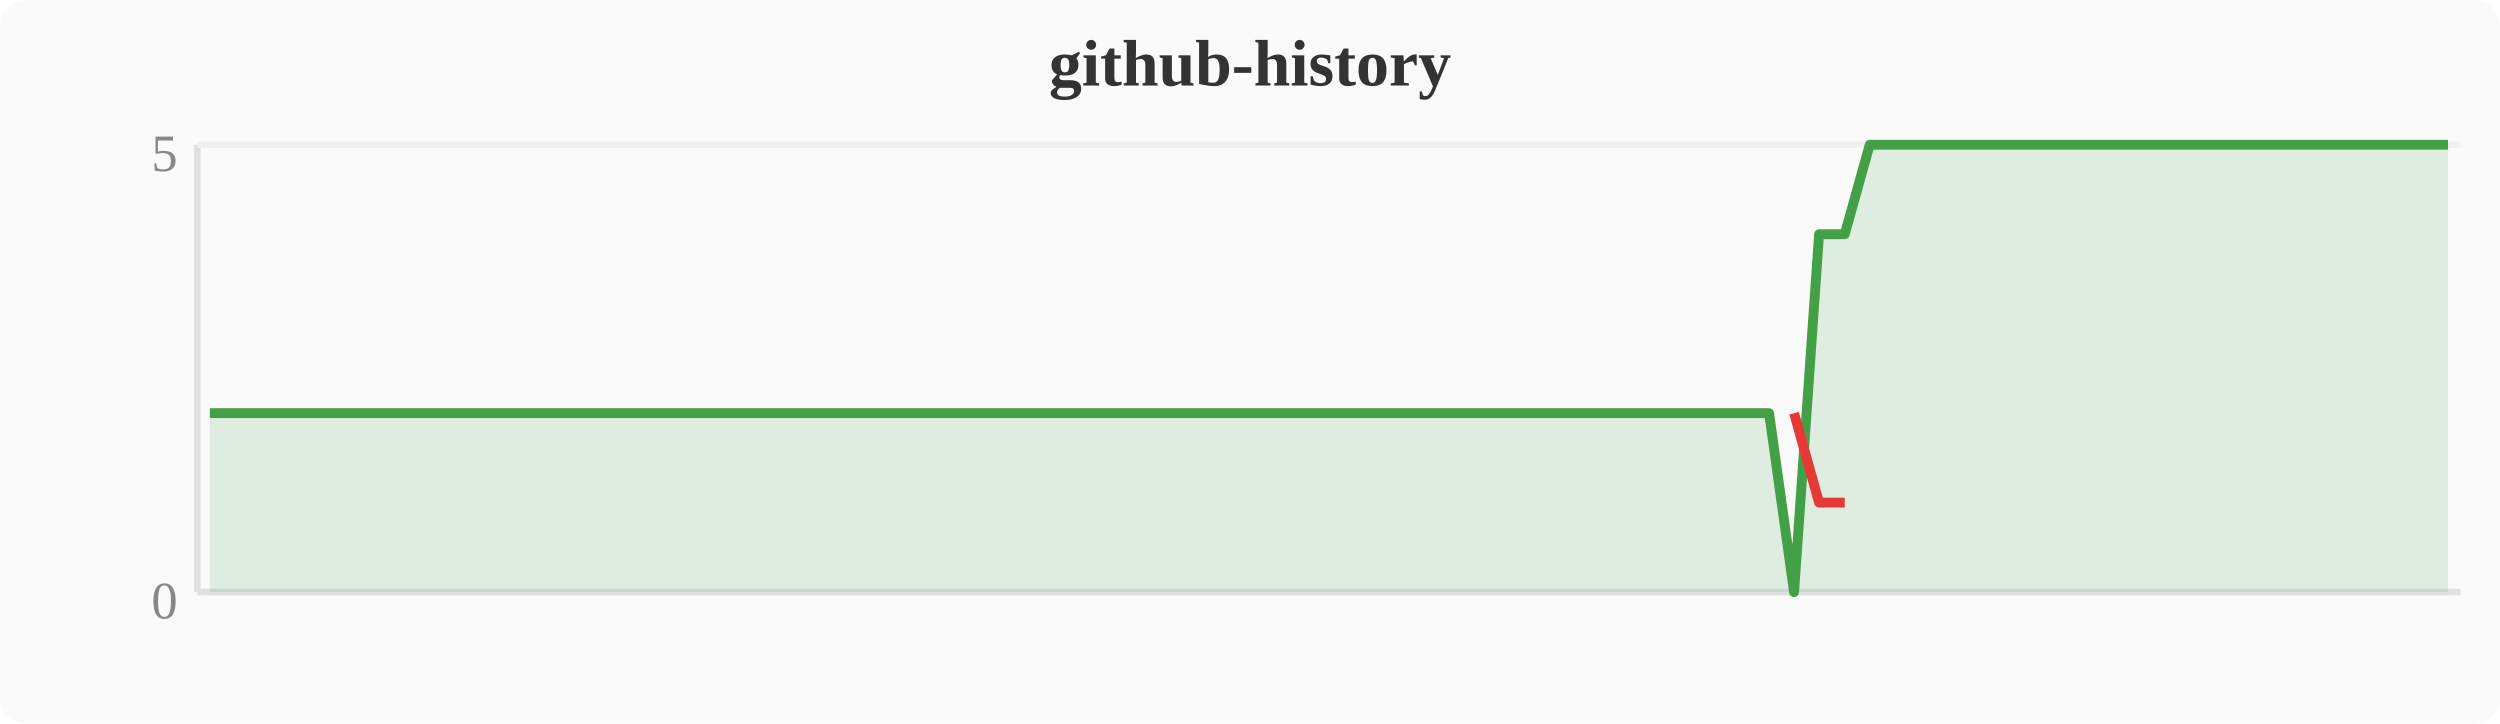
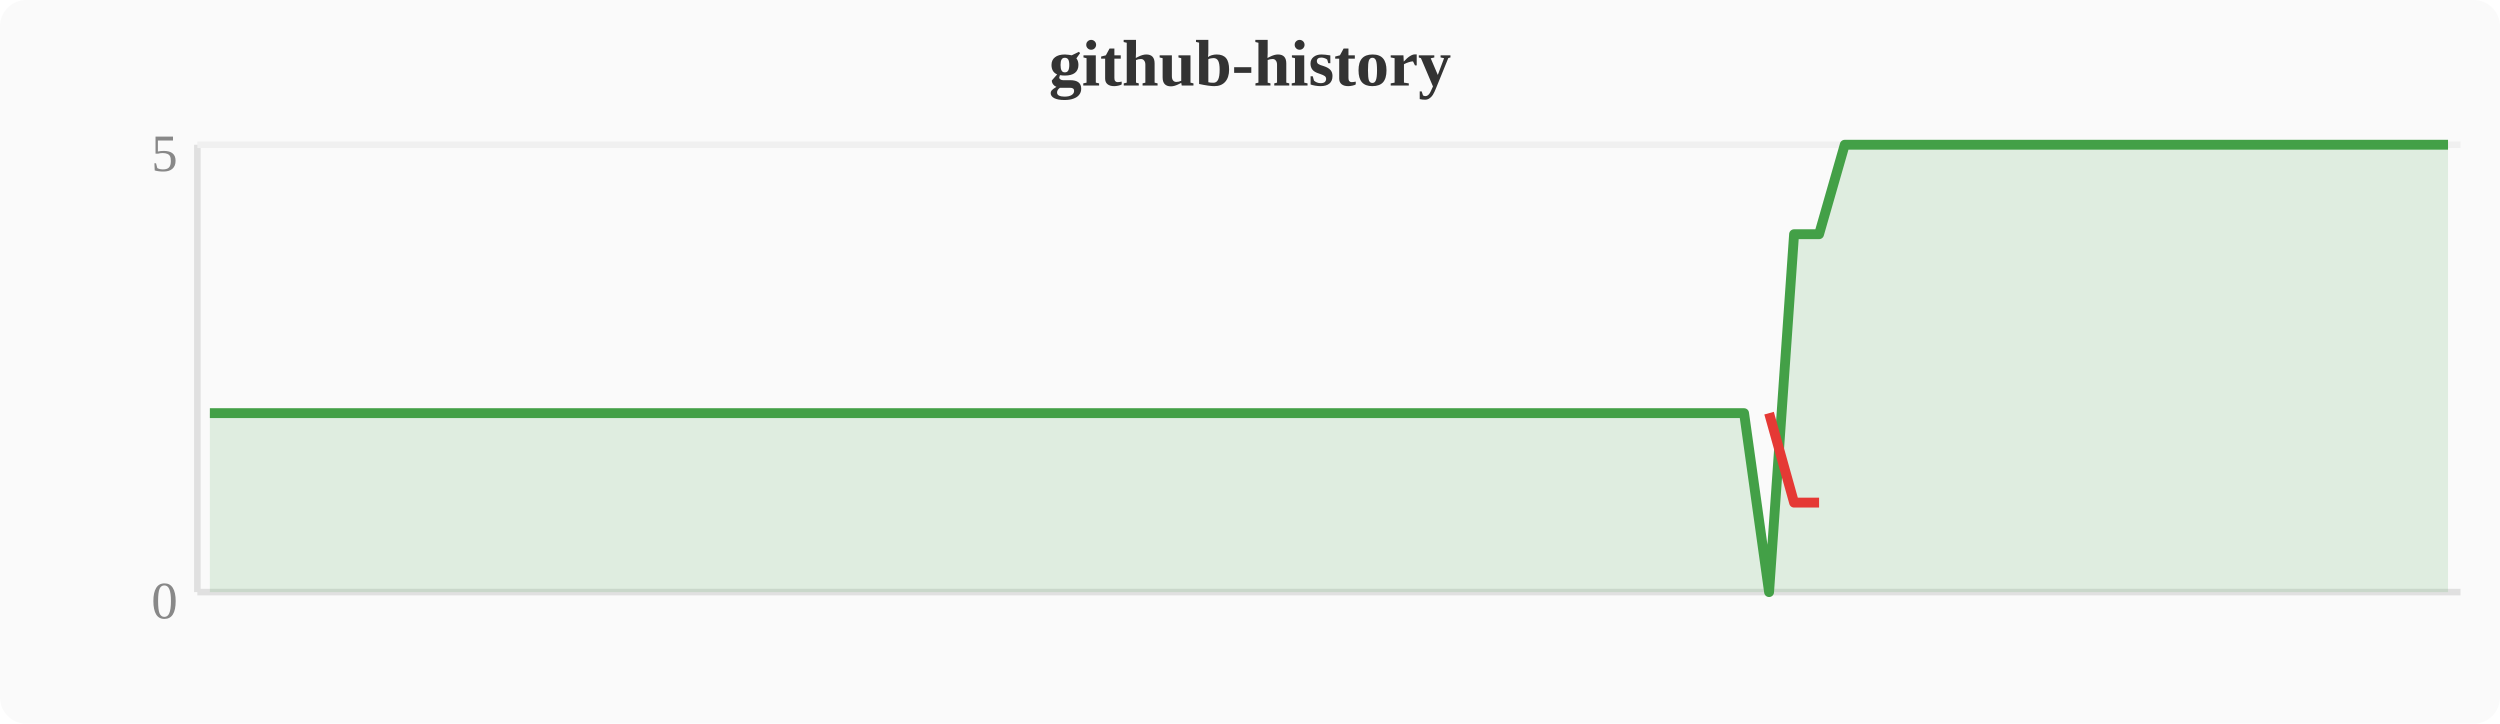
<svg xmlns="http://www.w3.org/2000/svg" width="380" height="110" viewBox="0 0 380 110">
  <rect width="380" height="110" fill="#fafafa" rx="4" />
  <text x="190" y="13" text-anchor="middle" font-size="10" font-weight="bold" fill="#333">github-history</text>
  <line x1="30" y1="22" x2="30" y2="90" stroke="#e0e0e0" stroke-width="1" />
  <line x1="30" y1="90" x2="374" y2="90" stroke="#e0e0e0" stroke-width="1" />
  <line x1="30" y1="22" x2="374" y2="22" stroke="#f0f0f0" stroke-width="1" />
  <text x="27" y="94" text-anchor="end" font-size="8" fill="#888">0</text>
  <text x="27" y="26" text-anchor="end" font-size="8" fill="#888">5</text>
-   <polygon points="31.9,62.8 35.7,62.8 39.6,62.8 43.4,62.8 47.2,62.8 51.0,62.8 54.8,62.8 58.7,62.8 62.5,62.8 66.3,62.8 70.1,62.8 74.0,62.8 77.8,62.8 81.6,62.8 85.4,62.8 89.2,62.8 93.1,62.8 96.9,62.8 100.7,62.8 104.5,62.8 108.4,62.8 112.2,62.8 116.0,62.8 119.8,62.8 123.6,62.8 127.5,62.8 131.3,62.8 135.1,62.8 138.9,62.8 142.8,62.8 146.6,62.8 150.4,62.8 154.2,62.8 158.0,62.8 161.9,62.8 165.7,62.8 169.5,62.8 173.3,62.8 177.2,62.8 181.0,62.8 184.8,62.8 188.6,62.8 192.4,62.8 196.3,62.8 200.1,62.8 203.9,62.8 207.7,62.8 211.6,62.8 215.4,62.8 219.2,62.8 223.0,62.8 226.8,62.8 230.7,62.8 234.5,62.8 238.3,62.8 242.1,62.8 246.0,62.8 249.8,62.8 253.6,62.8 257.4,62.8 261.2,62.8 265.1,62.8 268.9,62.8 272.7,90.0 276.5,35.6 280.4,35.6 284.2,22.0 288.0,22.0 291.8,22.0 295.6,22.0 299.5,22.0 303.3,22.0 307.1,22.0 310.9,22.0 314.8,22.0 318.6,22.0 322.4,22.0 326.2,22.0 330.0,22.0 333.9,22.0 337.7,22.0 341.5,22.0 345.3,22.0 349.2,22.0 353.0,22.0 356.8,22.0 360.6,22.0 364.4,22.0 368.3,22.0 372.1,22.0 372.1,90 31.9,90" fill="#43a047" opacity="0.15" />
-   <polyline points="31.9,62.8 35.7,62.8 39.6,62.8 43.4,62.8 47.2,62.8 51.0,62.8 54.8,62.8 58.7,62.8 62.5,62.8 66.3,62.8 70.1,62.8 74.0,62.8 77.8,62.8 81.6,62.8 85.4,62.8 89.2,62.8 93.1,62.8 96.9,62.8 100.7,62.8 104.5,62.8 108.4,62.8 112.2,62.8 116.0,62.8 119.8,62.8 123.6,62.8 127.5,62.8 131.3,62.8 135.1,62.8 138.9,62.8 142.8,62.8 146.6,62.8 150.4,62.8 154.2,62.8 158.0,62.8 161.9,62.8 165.7,62.8 169.5,62.8 173.3,62.8 177.2,62.8 181.0,62.8 184.8,62.8 188.6,62.8 192.4,62.8 196.3,62.8 200.1,62.8 203.9,62.8 207.7,62.8 211.6,62.8 215.4,62.8 219.2,62.8 223.0,62.8 226.8,62.8 230.7,62.8 234.5,62.8 238.3,62.8 242.1,62.8 246.0,62.8 249.8,62.8 253.6,62.8 257.4,62.8 261.2,62.8 265.1,62.8 268.9,62.8 272.7,90.0 276.5,35.6 280.4,35.6 284.2,22.0 288.0,22.0 291.8,22.0 295.6,22.0 299.5,22.0 303.3,22.0 307.1,22.0 310.9,22.0 314.8,22.0 318.6,22.0 322.4,22.0 326.2,22.0 330.0,22.0 333.9,22.0 337.7,22.0 341.5,22.0 345.3,22.0 349.2,22.0 353.0,22.0 356.8,22.0 360.6,22.0 364.4,22.0 368.3,22.0 372.1,22.0" fill="none" stroke="#43a047" stroke-width="1.5" stroke-linejoin="round" />
-   <polyline points="272.7,62.8 276.5,76.4 280.4,76.4" fill="none" stroke="#e53935" stroke-width="1.5" stroke-linejoin="round" />
+   <polygon points="31.9,62.8 35.7,62.8 39.6,62.8 43.4,62.8 47.2,62.8 51.0,62.8 54.8,62.8 58.7,62.8 62.5,62.8 66.3,62.8 70.1,62.8 74.0,62.8 77.8,62.8 81.6,62.8 85.4,62.8 89.2,62.8 93.1,62.8 96.9,62.8 100.7,62.8 104.5,62.8 108.4,62.8 112.2,62.8 116.0,62.8 119.8,62.8 123.6,62.8 127.5,62.8 131.3,62.8 135.1,62.8 138.9,62.8 142.8,62.8 146.6,62.8 150.4,62.8 154.2,62.8 158.0,62.8 161.9,62.8 165.7,62.8 169.5,62.8 173.3,62.8 177.2,62.8 181.0,62.8 184.8,62.8 188.6,62.8 192.4,62.8 196.3,62.8 200.1,62.8 203.9,62.8 207.7,62.8 211.6,62.8 215.4,62.8 219.2,62.8 223.0,62.8 226.8,62.8 230.7,62.8 234.5,62.8 238.3,62.8 242.1,62.8 246.0,62.8 249.8,62.8 253.6,62.8 257.4,62.8 261.2,62.8 265.1,62.8 268.9,90.0 272.7,35.6 276.5,35.6 280.4,22.0 284.2,22.0 288.0,22.0 291.8,22.0 295.6,22.0 299.5,22.0 303.3,22.0 307.1,22.0 310.9,22.0 314.8,22.0 318.6,22.0 322.4,22.0 326.2,22.0 330.0,22.0 333.9,22.0 337.7,22.0 341.5,22.0 345.3,22.0 349.2,22.0 353.0,22.0 356.8,22.0 360.6,22.0 364.4,22.0 368.3,22.0 372.1,22.0 372.1,90 31.9,90" fill="#43a047" opacity="0.15" />
+   <polyline points="31.9,62.8 35.7,62.8 39.6,62.8 43.4,62.8 47.2,62.8 51.0,62.8 54.8,62.8 58.7,62.8 62.5,62.8 66.3,62.8 70.1,62.8 74.0,62.8 77.8,62.8 81.6,62.8 85.4,62.8 89.2,62.8 93.1,62.8 96.9,62.8 100.7,62.8 104.5,62.8 108.4,62.8 112.2,62.8 116.0,62.8 119.8,62.8 123.6,62.8 127.5,62.8 131.3,62.8 135.1,62.8 138.9,62.8 142.8,62.8 146.6,62.8 150.4,62.8 154.2,62.8 158.0,62.8 161.9,62.8 165.7,62.8 169.5,62.8 173.3,62.8 177.2,62.8 181.0,62.8 184.8,62.8 188.6,62.8 192.4,62.8 196.3,62.8 200.1,62.8 203.9,62.8 207.7,62.8 211.6,62.8 215.4,62.8 219.2,62.8 223.0,62.8 226.8,62.8 230.7,62.8 234.5,62.8 238.3,62.8 242.1,62.8 246.0,62.8 249.8,62.8 253.6,62.8 257.4,62.8 261.2,62.8 265.1,62.8 268.9,90.0 272.7,35.6 276.5,35.6 280.4,22.0 284.2,22.0 288.0,22.0 291.8,22.0 295.6,22.0 299.5,22.0 303.3,22.0 307.1,22.0 310.9,22.0 314.8,22.0 318.6,22.0 322.4,22.0 326.2,22.0 330.0,22.0 333.9,22.0 337.7,22.0 341.5,22.0 345.3,22.0 349.2,22.0 353.0,22.0 356.8,22.0 360.6,22.0 364.4,22.0 368.3,22.0 372.1,22.0" fill="none" stroke="#43a047" stroke-width="1.5" stroke-linejoin="round" />
+   <polyline points="268.9,62.8 272.7,76.4 276.5,76.4" fill="none" stroke="#e53935" stroke-width="1.5" stroke-linejoin="round" />
</svg>
